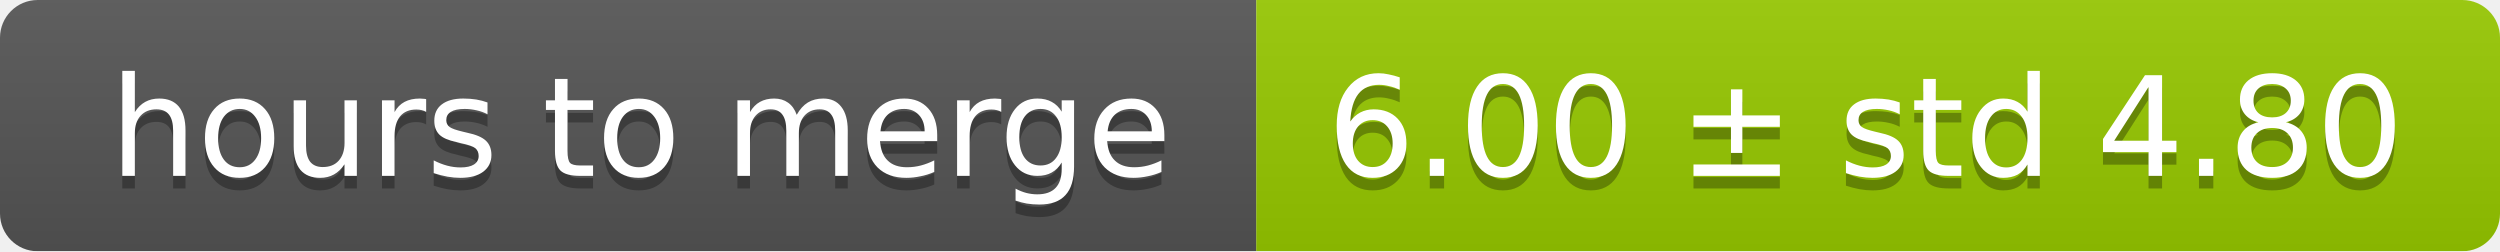
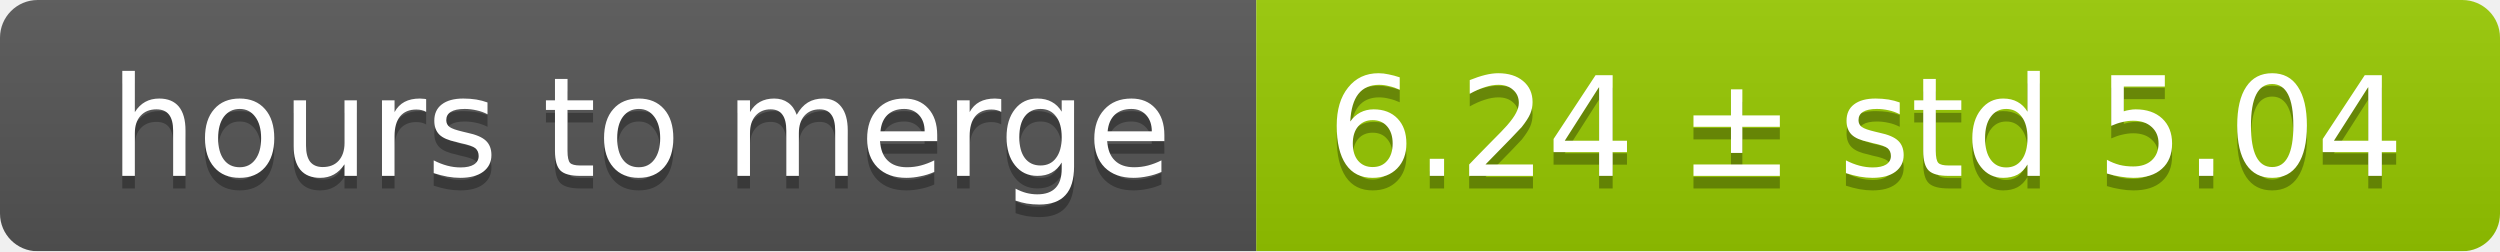
<svg xmlns="http://www.w3.org/2000/svg" width="199" height="20">
  <linearGradient id="smooth" x2="0" y2="100%">
    <stop offset="0" stop-color="#bbb" stop-opacity=".1" />
    <stop offset="1" stop-opacity=".1" />
  </linearGradient>
  <mask id="round">
    <rect width="199" height="20" rx="3" fill="#fff" />
  </mask>
  <g mask="url(#round)">
    <rect width="100" height="20" fill="#555" />
    <rect x="100" width="99" height="20" fill="#97ca00" />
    <rect width="199" height="20" fill="url(#smooth)" />
  </g>
  <g fill="#fff" text-anchor="middle" font-family="DejaVu Sans,Verdana,Geneva,sans-serif" font-size="11">
    <text x="51" y="15" fill="#010101" fill-opacity=".3">hours to merge</text>
    <text x="51" y="14">hours to merge</text>
-     <text x="148.5" y="15" fill="#010101" fill-opacity=".3">6.00 ± std 4.80</text>
-     <text x="148.5" y="14">6.00 ± std 4.80</text>
+     <text x="148.5" y="15" fill="#010101" fill-opacity=".3">6.24 ± std 5.04</text>
+     <text x="148.5" y="14">6.24 ± std 5.04</text>
  </g>
</svg>
